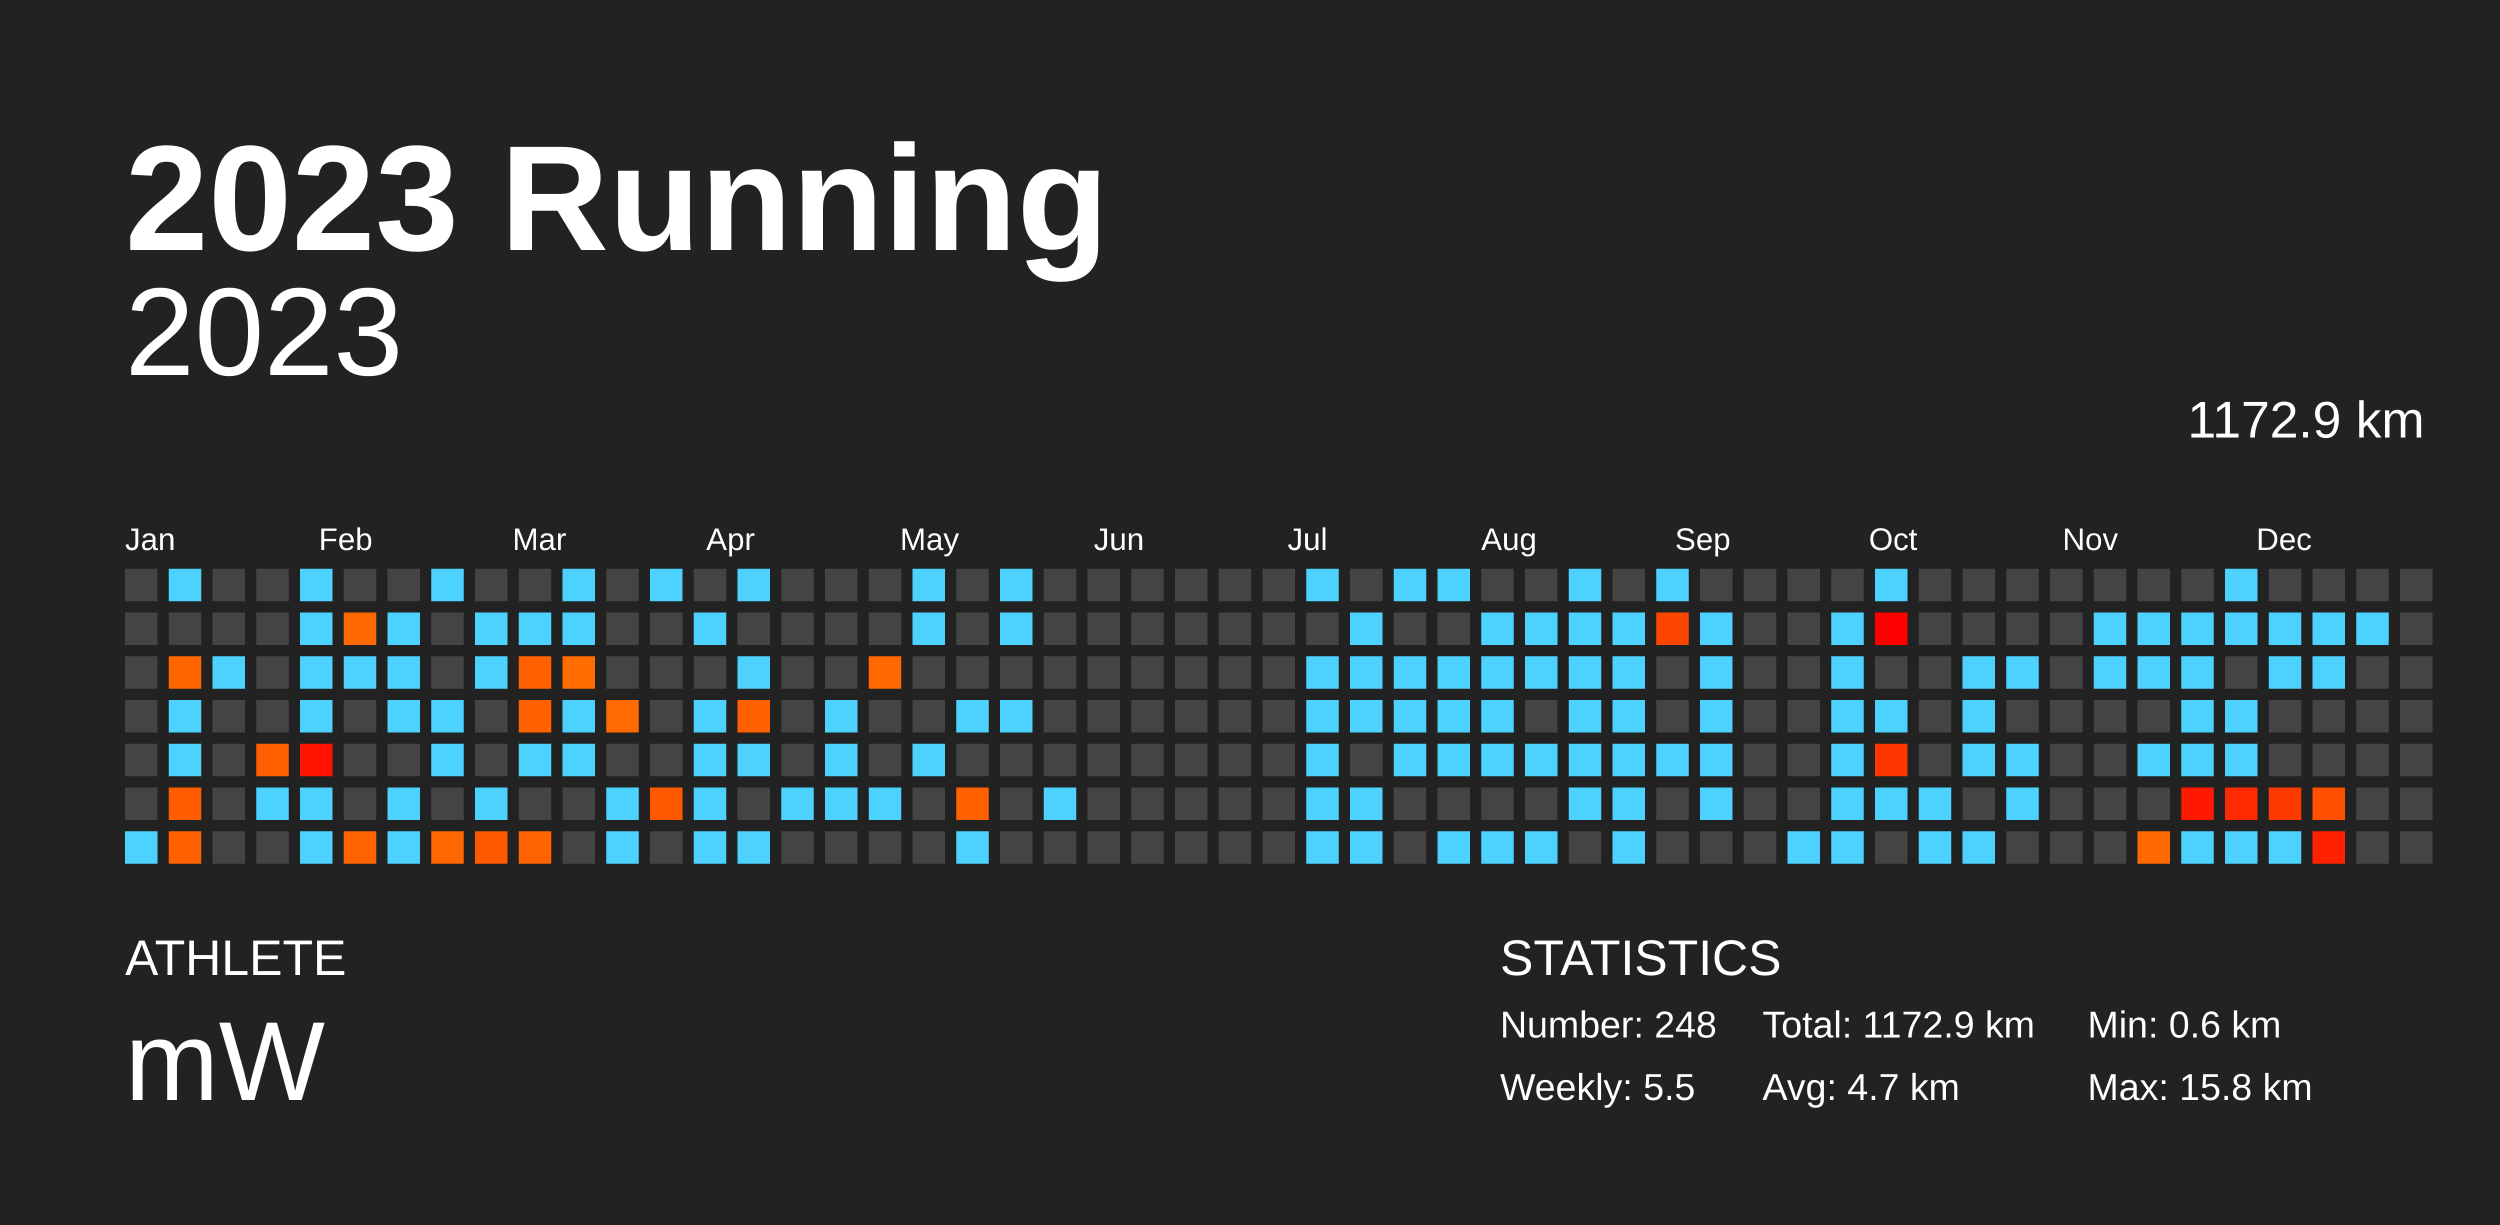
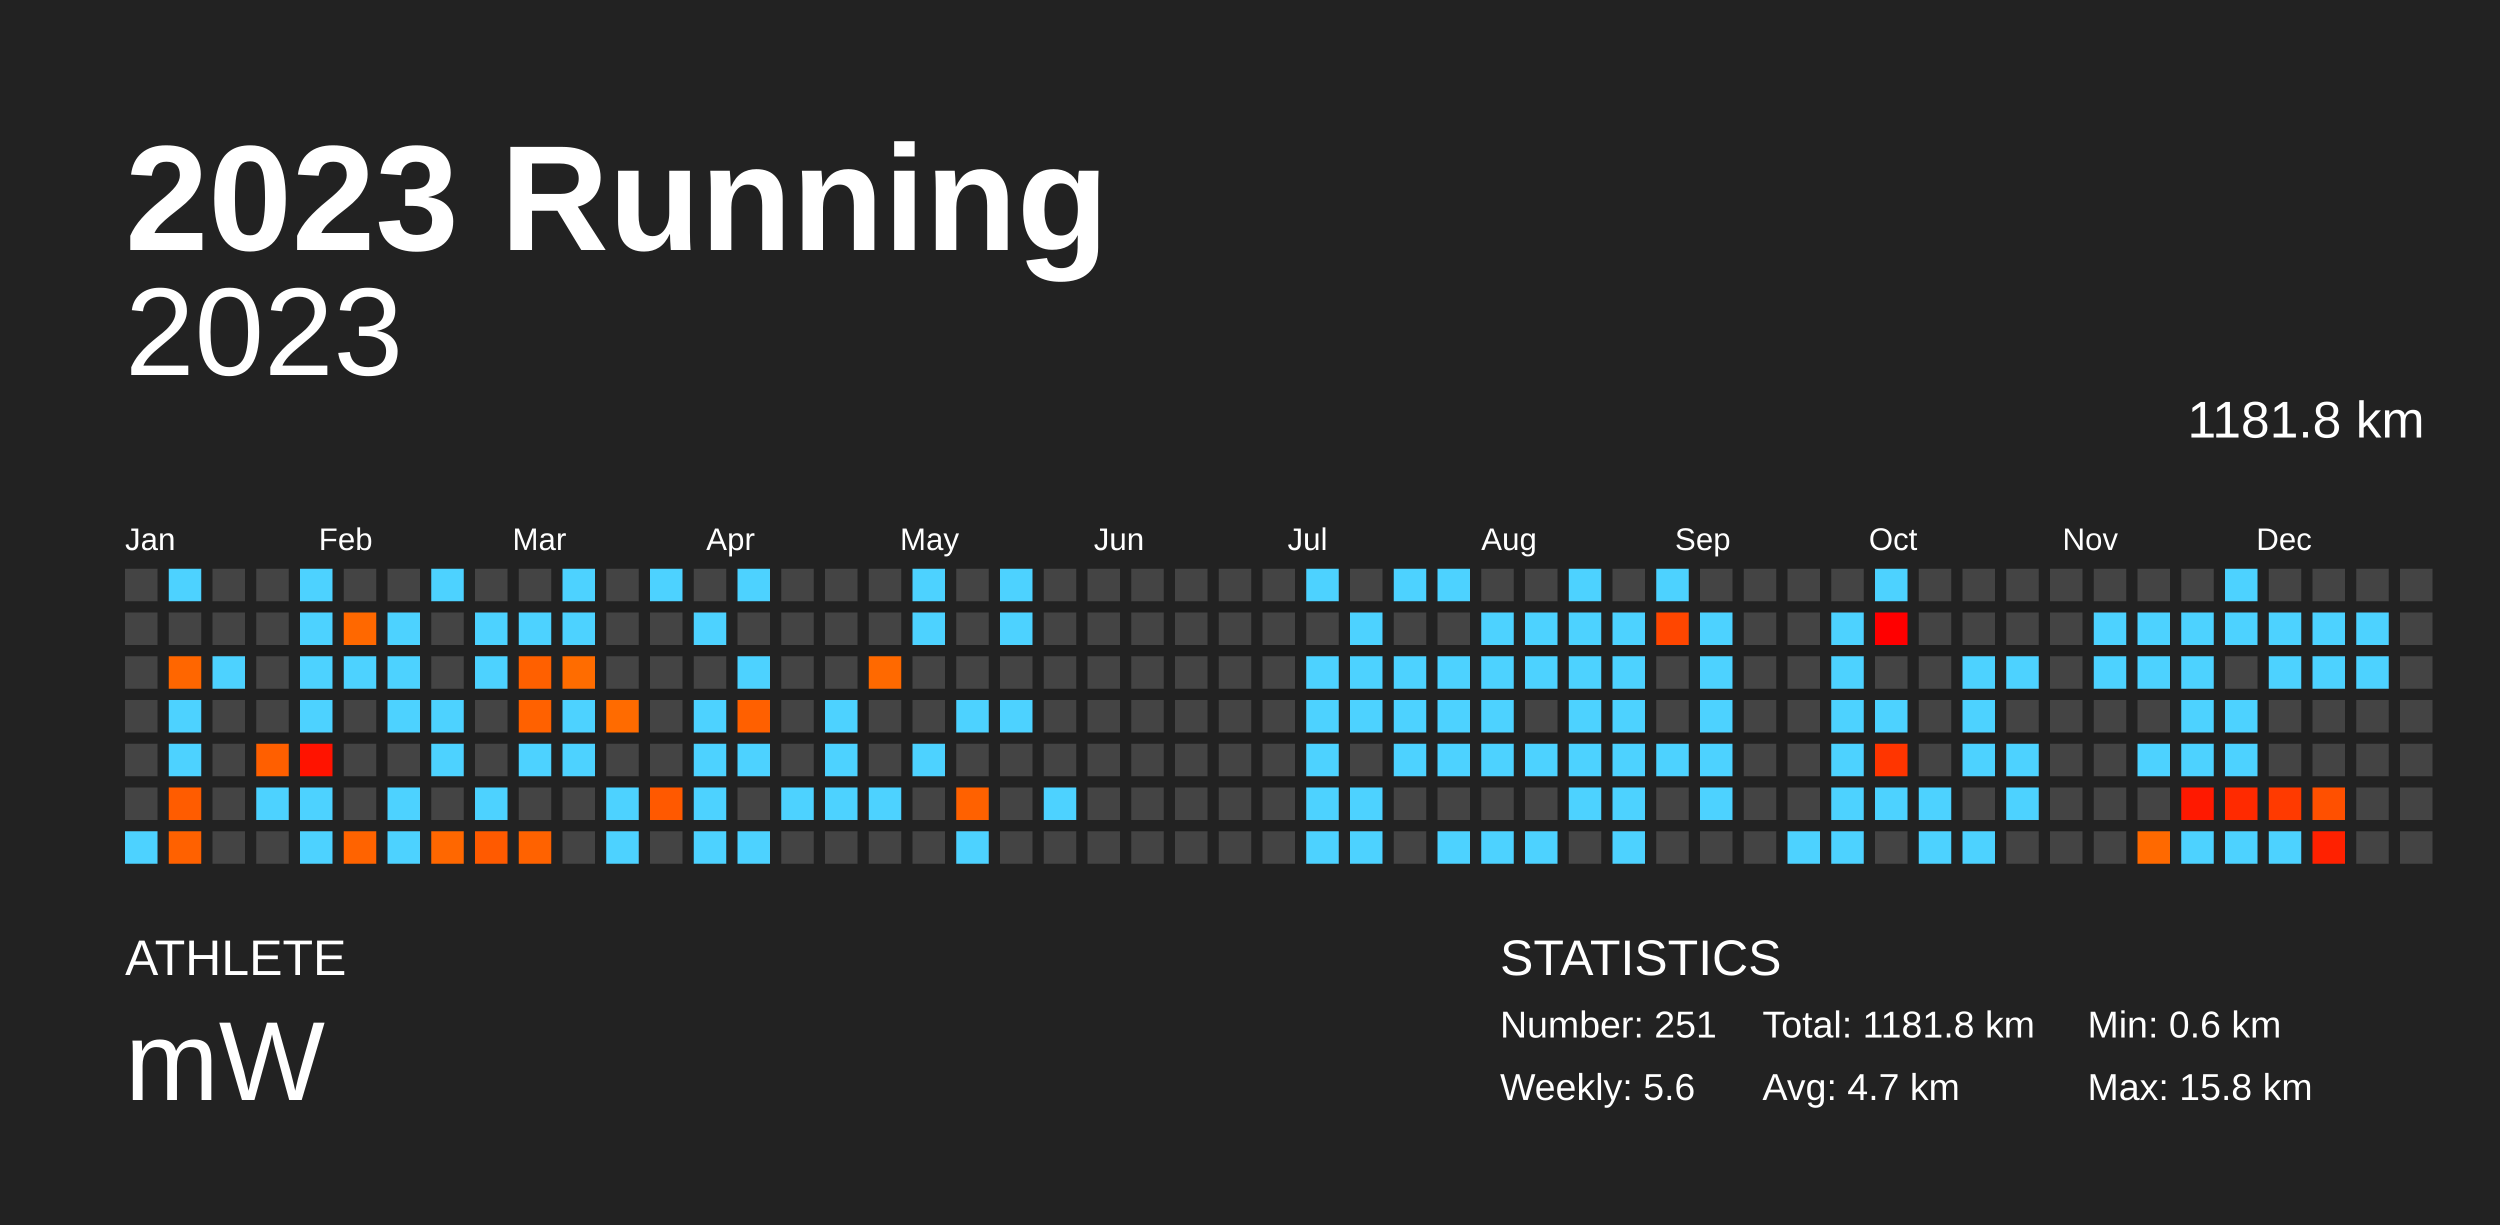
<svg xmlns="http://www.w3.org/2000/svg" baseProfile="full" height="98mm" version="1.1" viewBox="0,0,200,98" width="200mm">
  <defs />
  <rect fill="#222222" height="98" width="200" x="0" y="0" />
  <text fill="#FFFFFF" style="font-size:12px; font-family:Arial; font-weight:bold;" x="10" y="20">2023 Running</text>
  <text fill="#FFFFFF" style="font-size:4px; font-family:Arial" x="10" y="78">ATHLETE</text>
  <text fill="#FFFFFF" style="font-size:9px; font-family:Arial" x="10" y="88">mW</text>
  <text fill="#FFFFFF" style="font-size:4px; font-family:Arial" x="120" y="78">STATISTICS</text>
-   <text fill="#FFFFFF" style="font-size:3px; font-family:Arial" x="120" y="83">Number: 248</text>
-   <text fill="#FFFFFF" style="font-size:3px; font-family:Arial" x="120" y="88">Weekly: 5.5</text>
-   <text fill="#FFFFFF" style="font-size:3px; font-family:Arial" x="141" y="83">Total: 1172.9 km</text>
+   <text fill="#FFFFFF" style="font-size:3px; font-family:Arial" x="120" y="83">Number: 251</text>
+   <text fill="#FFFFFF" style="font-size:3px; font-family:Arial" x="120" y="88">Weekly: 5.6</text>
+   <text fill="#FFFFFF" style="font-size:3px; font-family:Arial" x="141" y="83">Total: 1181.8 km</text>
  <text fill="#FFFFFF" style="font-size:3px; font-family:Arial" x="141" y="88">Avg: 4.7 km</text>
  <text fill="#FFFFFF" style="font-size:3px; font-family:Arial" x="167" y="83">Min: 0.6 km</text>
  <text fill="#FFFFFF" style="font-size:3px; font-family:Arial" x="167" y="88">Max: 15.8 km</text>
  <text alignment-baseline="hanging" fill="#FFFFFF" style="font-size:10.0px; font-family:Arial;" x="10" y="30">2023</text>
-   <text alignment-baseline="hanging" fill="#FFFFFF" style="font-size:4.125px; font-family:Arial;" x="175" y="35">1172.9 km</text>
+   <text alignment-baseline="hanging" fill="#FFFFFF" style="font-size:4.125px; font-family:Arial;" x="175" y="35">1181.8 km</text>
  <text fill="#FFFFFF" style="font-size:2.5px; font-family:Arial" x="10.0" y="44">Jan</text>
  <text fill="#FFFFFF" style="font-size:2.5px; font-family:Arial" x="25.5" y="44">Feb</text>
  <text fill="#FFFFFF" style="font-size:2.5px; font-family:Arial" x="41.0" y="44">Mar</text>
  <text fill="#FFFFFF" style="font-size:2.5px; font-family:Arial" x="56.5" y="44">Apr</text>
  <text fill="#FFFFFF" style="font-size:2.5px; font-family:Arial" x="72.0" y="44">May</text>
  <text fill="#FFFFFF" style="font-size:2.5px; font-family:Arial" x="87.5" y="44">Jun</text>
  <text fill="#FFFFFF" style="font-size:2.5px; font-family:Arial" x="103.0" y="44">Jul</text>
  <text fill="#FFFFFF" style="font-size:2.5px; font-family:Arial" x="118.5" y="44">Aug</text>
  <text fill="#FFFFFF" style="font-size:2.5px; font-family:Arial" x="134.0" y="44">Sep</text>
  <text fill="#FFFFFF" style="font-size:2.5px; font-family:Arial" x="149.5" y="44">Oct</text>
  <text fill="#FFFFFF" style="font-size:2.5px; font-family:Arial" x="165.0" y="44">Nov</text>
  <text fill="#FFFFFF" style="font-size:2.5px; font-family:Arial" x="180.5" y="44">Dec</text>
  <rect fill="#444444" height="2.6" width="2.6" x="10.0" y="45.5" />
  <rect fill="#444444" height="2.6" width="2.6" x="10.0" y="49.0" />
  <rect fill="#444444" height="2.6" width="2.6" x="10.0" y="52.5" />
  <rect fill="#444444" height="2.6" width="2.6" x="10.0" y="56.0" />
  <rect fill="#444444" height="2.6" width="2.6" x="10.0" y="59.5" />
  <rect fill="#444444" height="2.6" width="2.6" x="10.0" y="63.0" />
  <rect fill="#4dd2ff" height="2.6" width="2.6" x="10.0" y="66.5" />
  <rect fill="#4dd2ff" height="2.6" width="2.6" x="13.5" y="45.5" />
  <rect fill="#444444" height="2.6" width="2.6" x="13.5" y="49.0" />
  <rect fill="#ff6600" height="2.6" width="2.6" x="13.5" y="52.5" />
  <rect fill="#4dd2ff" height="2.6" width="2.6" x="13.5" y="56.0" />
  <rect fill="#4dd2ff" height="2.6" width="2.6" x="13.5" y="59.5" />
  <rect fill="#ff5c00" height="2.6" width="2.6" x="13.5" y="63.0" />
  <rect fill="#ff6100" height="2.6" width="2.6" x="13.5" y="66.5" />
  <rect fill="#444444" height="2.6" width="2.6" x="17.0" y="45.5" />
  <rect fill="#444444" height="2.6" width="2.6" x="17.0" y="49.0" />
  <rect fill="#4dd2ff" height="2.6" width="2.6" x="17.0" y="52.5" />
  <rect fill="#444444" height="2.6" width="2.6" x="17.0" y="56.0" />
  <rect fill="#444444" height="2.6" width="2.6" x="17.0" y="59.5" />
  <rect fill="#444444" height="2.6" width="2.6" x="17.0" y="63.0" />
  <rect fill="#444444" height="2.6" width="2.6" x="17.0" y="66.5" />
  <rect fill="#444444" height="2.6" width="2.6" x="20.5" y="45.5" />
  <rect fill="#444444" height="2.6" width="2.6" x="20.5" y="49.0" />
  <rect fill="#444444" height="2.6" width="2.6" x="20.5" y="52.5" />
  <rect fill="#444444" height="2.6" width="2.6" x="20.5" y="56.0" />
  <rect fill="#ff5f00" height="2.6" width="2.6" x="20.5" y="59.5" />
  <rect fill="#4dd2ff" height="2.6" width="2.6" x="20.5" y="63.0" />
  <rect fill="#444444" height="2.6" width="2.6" x="20.5" y="66.5" />
  <rect fill="#4dd2ff" height="2.6" width="2.6" x="24.0" y="45.5" />
  <rect fill="#4dd2ff" height="2.6" width="2.6" x="24.0" y="49.0" />
  <rect fill="#4dd2ff" height="2.6" width="2.6" x="24.0" y="52.5" />
  <rect fill="#4dd2ff" height="2.6" width="2.6" x="24.0" y="56.0" />
  <rect fill="#ff1300" height="2.6" width="2.6" x="24.0" y="59.5" />
  <rect fill="#4dd2ff" height="2.6" width="2.6" x="24.0" y="63.0" />
  <rect fill="#4dd2ff" height="2.6" width="2.6" x="24.0" y="66.5" />
  <rect fill="#444444" height="2.6" width="2.6" x="27.5" y="45.5" />
  <rect fill="#ff6800" height="2.6" width="2.6" x="27.5" y="49.0" />
  <rect fill="#4dd2ff" height="2.6" width="2.6" x="27.5" y="52.5" />
  <rect fill="#444444" height="2.6" width="2.6" x="27.5" y="56.0" />
  <rect fill="#444444" height="2.6" width="2.6" x="27.5" y="59.5" />
  <rect fill="#444444" height="2.6" width="2.6" x="27.5" y="63.0" />
  <rect fill="#ff6300" height="2.6" width="2.6" x="27.5" y="66.5" />
  <rect fill="#444444" height="2.6" width="2.6" x="31.0" y="45.5" />
  <rect fill="#4dd2ff" height="2.6" width="2.6" x="31.0" y="49.0" />
  <rect fill="#4dd2ff" height="2.6" width="2.6" x="31.0" y="52.5" />
  <rect fill="#4dd2ff" height="2.6" width="2.6" x="31.0" y="56.0" />
  <rect fill="#444444" height="2.6" width="2.6" x="31.0" y="59.5" />
  <rect fill="#4dd2ff" height="2.6" width="2.6" x="31.0" y="63.0" />
  <rect fill="#4dd2ff" height="2.6" width="2.6" x="31.0" y="66.5" />
  <rect fill="#4dd2ff" height="2.6" width="2.6" x="34.5" y="45.5" />
  <rect fill="#444444" height="2.6" width="2.6" x="34.5" y="49.0" />
  <rect fill="#444444" height="2.6" width="2.6" x="34.5" y="52.5" />
  <rect fill="#4dd2ff" height="2.6" width="2.6" x="34.5" y="56.0" />
  <rect fill="#4dd2ff" height="2.6" width="2.6" x="34.5" y="59.5" />
  <rect fill="#444444" height="2.6" width="2.6" x="34.5" y="63.0" />
  <rect fill="#ff6700" height="2.6" width="2.6" x="34.5" y="66.5" />
  <rect fill="#444444" height="2.6" width="2.6" x="38.0" y="45.5" />
  <rect fill="#4dd2ff" height="2.6" width="2.6" x="38.0" y="49.0" />
  <rect fill="#4dd2ff" height="2.6" width="2.6" x="38.0" y="52.5" />
  <rect fill="#444444" height="2.6" width="2.6" x="38.0" y="56.0" />
  <rect fill="#444444" height="2.6" width="2.6" x="38.0" y="59.5" />
  <rect fill="#4dd2ff" height="2.6" width="2.6" x="38.0" y="63.0" />
  <rect fill="#ff5a00" height="2.6" width="2.6" x="38.0" y="66.5" />
  <rect fill="#444444" height="2.6" width="2.6" x="41.5" y="45.5" />
  <rect fill="#4dd2ff" height="2.6" width="2.6" x="41.5" y="49.0" />
  <rect fill="#ff6000" height="2.6" width="2.6" x="41.5" y="52.5" />
  <rect fill="#ff6100" height="2.6" width="2.6" x="41.5" y="56.0" />
  <rect fill="#4dd2ff" height="2.6" width="2.6" x="41.5" y="59.5" />
  <rect fill="#444444" height="2.6" width="2.6" x="41.5" y="63.0" />
  <rect fill="#ff6200" height="2.6" width="2.6" x="41.5" y="66.5" />
  <rect fill="#4dd2ff" height="2.6" width="2.6" x="45.0" y="45.5" />
  <rect fill="#4dd2ff" height="2.6" width="2.6" x="45.0" y="49.0" />
  <rect fill="#ff6c00" height="2.6" width="2.6" x="45.0" y="52.5" />
  <rect fill="#4dd2ff" height="2.6" width="2.6" x="45.0" y="56.0" />
  <rect fill="#4dd2ff" height="2.6" width="2.6" x="45.0" y="59.5" />
  <rect fill="#444444" height="2.6" width="2.6" x="45.0" y="63.0" />
  <rect fill="#444444" height="2.6" width="2.6" x="45.0" y="66.5" />
  <rect fill="#444444" height="2.6" width="2.6" x="48.5" y="45.5" />
  <rect fill="#444444" height="2.6" width="2.6" x="48.5" y="49.0" />
  <rect fill="#444444" height="2.6" width="2.6" x="48.5" y="52.5" />
  <rect fill="#ff6b00" height="2.6" width="2.6" x="48.5" y="56.0" />
  <rect fill="#444444" height="2.6" width="2.6" x="48.5" y="59.5" />
  <rect fill="#4dd2ff" height="2.6" width="2.6" x="48.5" y="63.0" />
  <rect fill="#4dd2ff" height="2.6" width="2.6" x="48.5" y="66.5" />
  <rect fill="#4dd2ff" height="2.6" width="2.6" x="52.0" y="45.5" />
  <rect fill="#444444" height="2.6" width="2.6" x="52.0" y="49.0" />
  <rect fill="#444444" height="2.6" width="2.6" x="52.0" y="52.5" />
  <rect fill="#444444" height="2.6" width="2.6" x="52.0" y="56.0" />
  <rect fill="#444444" height="2.6" width="2.6" x="52.0" y="59.5" />
  <rect fill="#ff5900" height="2.6" width="2.6" x="52.0" y="63.0" />
  <rect fill="#444444" height="2.6" width="2.6" x="52.0" y="66.5" />
  <rect fill="#444444" height="2.6" width="2.6" x="55.5" y="45.5" />
  <rect fill="#4dd2ff" height="2.6" width="2.6" x="55.5" y="49.0" />
  <rect fill="#444444" height="2.6" width="2.6" x="55.5" y="52.5" />
  <rect fill="#4dd2ff" height="2.6" width="2.6" x="55.5" y="56.0" />
  <rect fill="#4dd2ff" height="2.6" width="2.6" x="55.5" y="59.5" />
  <rect fill="#4dd2ff" height="2.6" width="2.6" x="55.5" y="63.0" />
  <rect fill="#4dd2ff" height="2.6" width="2.6" x="55.5" y="66.5" />
  <rect fill="#4dd2ff" height="2.6" width="2.6" x="59.0" y="45.5" />
  <rect fill="#444444" height="2.6" width="2.6" x="59.0" y="49.0" />
  <rect fill="#4dd2ff" height="2.6" width="2.6" x="59.0" y="52.5" />
  <rect fill="#ff6000" height="2.6" width="2.6" x="59.0" y="56.0" />
  <rect fill="#4dd2ff" height="2.6" width="2.6" x="59.0" y="59.5" />
  <rect fill="#444444" height="2.6" width="2.6" x="59.0" y="63.0" />
  <rect fill="#4dd2ff" height="2.6" width="2.6" x="59.0" y="66.5" />
  <rect fill="#444444" height="2.6" width="2.6" x="62.5" y="45.5" />
  <rect fill="#444444" height="2.6" width="2.6" x="62.5" y="49.0" />
  <rect fill="#444444" height="2.6" width="2.6" x="62.5" y="52.5" />
  <rect fill="#444444" height="2.6" width="2.6" x="62.5" y="56.0" />
  <rect fill="#444444" height="2.6" width="2.6" x="62.5" y="59.5" />
  <rect fill="#4dd2ff" height="2.6" width="2.6" x="62.5" y="63.0" />
  <rect fill="#444444" height="2.6" width="2.6" x="62.5" y="66.5" />
  <rect fill="#444444" height="2.6" width="2.6" x="66.0" y="45.5" />
  <rect fill="#444444" height="2.6" width="2.6" x="66.0" y="49.0" />
  <rect fill="#444444" height="2.6" width="2.6" x="66.0" y="52.5" />
  <rect fill="#4dd2ff" height="2.6" width="2.6" x="66.0" y="56.0" />
  <rect fill="#4dd2ff" height="2.6" width="2.6" x="66.0" y="59.5" />
  <rect fill="#4dd2ff" height="2.6" width="2.6" x="66.0" y="63.0" />
  <rect fill="#444444" height="2.6" width="2.6" x="66.0" y="66.5" />
  <rect fill="#444444" height="2.6" width="2.6" x="69.5" y="45.5" />
  <rect fill="#444444" height="2.6" width="2.6" x="69.5" y="49.0" />
  <rect fill="#ff6900" height="2.6" width="2.6" x="69.5" y="52.5" />
  <rect fill="#444444" height="2.6" width="2.6" x="69.5" y="56.0" />
  <rect fill="#444444" height="2.6" width="2.6" x="69.5" y="59.5" />
  <rect fill="#4dd2ff" height="2.6" width="2.6" x="69.5" y="63.0" />
  <rect fill="#444444" height="2.6" width="2.6" x="69.5" y="66.5" />
  <rect fill="#4dd2ff" height="2.6" width="2.6" x="73.0" y="45.5" />
  <rect fill="#4dd2ff" height="2.6" width="2.6" x="73.0" y="49.0" />
  <rect fill="#444444" height="2.6" width="2.6" x="73.0" y="52.5" />
  <rect fill="#444444" height="2.6" width="2.6" x="73.0" y="56.0" />
  <rect fill="#4dd2ff" height="2.6" width="2.6" x="73.0" y="59.5" />
  <rect fill="#444444" height="2.6" width="2.6" x="73.0" y="63.0" />
  <rect fill="#444444" height="2.6" width="2.6" x="73.0" y="66.5" />
  <rect fill="#444444" height="2.6" width="2.6" x="76.5" y="45.5" />
  <rect fill="#444444" height="2.6" width="2.6" x="76.5" y="49.0" />
  <rect fill="#444444" height="2.6" width="2.6" x="76.5" y="52.5" />
  <rect fill="#4dd2ff" height="2.6" width="2.6" x="76.5" y="56.0" />
  <rect fill="#444444" height="2.6" width="2.6" x="76.5" y="59.5" />
  <rect fill="#ff6100" height="2.6" width="2.6" x="76.5" y="63.0" />
  <rect fill="#4dd2ff" height="2.6" width="2.6" x="76.5" y="66.5" />
  <rect fill="#4dd2ff" height="2.6" width="2.6" x="80.0" y="45.5" />
  <rect fill="#4dd2ff" height="2.6" width="2.6" x="80.0" y="49.0" />
  <rect fill="#444444" height="2.6" width="2.6" x="80.0" y="52.5" />
  <rect fill="#4dd2ff" height="2.6" width="2.6" x="80.0" y="56.0" />
  <rect fill="#444444" height="2.6" width="2.6" x="80.0" y="59.5" />
  <rect fill="#444444" height="2.6" width="2.6" x="80.0" y="63.0" />
  <rect fill="#444444" height="2.6" width="2.6" x="80.0" y="66.5" />
  <rect fill="#444444" height="2.6" width="2.6" x="83.5" y="45.5" />
  <rect fill="#444444" height="2.6" width="2.6" x="83.5" y="49.0" />
  <rect fill="#444444" height="2.6" width="2.6" x="83.5" y="52.5" />
  <rect fill="#444444" height="2.6" width="2.6" x="83.5" y="56.0" />
  <rect fill="#444444" height="2.6" width="2.6" x="83.5" y="59.5" />
  <rect fill="#4dd2ff" height="2.6" width="2.6" x="83.5" y="63.0" />
  <rect fill="#444444" height="2.6" width="2.6" x="83.5" y="66.5" />
  <rect fill="#444444" height="2.6" width="2.6" x="87.0" y="45.5" />
  <rect fill="#444444" height="2.6" width="2.6" x="87.0" y="49.0" />
  <rect fill="#444444" height="2.6" width="2.6" x="87.0" y="52.5" />
  <rect fill="#444444" height="2.6" width="2.6" x="87.0" y="56.0" />
  <rect fill="#444444" height="2.6" width="2.6" x="87.0" y="59.5" />
  <rect fill="#444444" height="2.6" width="2.6" x="87.0" y="63.0" />
  <rect fill="#444444" height="2.6" width="2.6" x="87.0" y="66.5" />
  <rect fill="#444444" height="2.6" width="2.6" x="90.5" y="45.5" />
  <rect fill="#444444" height="2.6" width="2.6" x="90.5" y="49.0" />
  <rect fill="#444444" height="2.6" width="2.6" x="90.5" y="52.5" />
  <rect fill="#444444" height="2.6" width="2.6" x="90.5" y="56.0" />
  <rect fill="#444444" height="2.6" width="2.6" x="90.5" y="59.5" />
  <rect fill="#444444" height="2.6" width="2.6" x="90.5" y="63.0" />
  <rect fill="#444444" height="2.6" width="2.6" x="90.5" y="66.5" />
  <rect fill="#444444" height="2.6" width="2.6" x="94.0" y="45.5" />
  <rect fill="#444444" height="2.6" width="2.6" x="94.0" y="49.0" />
  <rect fill="#444444" height="2.6" width="2.6" x="94.0" y="52.5" />
  <rect fill="#444444" height="2.6" width="2.6" x="94.0" y="56.0" />
  <rect fill="#444444" height="2.6" width="2.6" x="94.0" y="59.5" />
  <rect fill="#444444" height="2.6" width="2.6" x="94.0" y="63.0" />
  <rect fill="#444444" height="2.6" width="2.6" x="94.0" y="66.5" />
  <rect fill="#444444" height="2.6" width="2.6" x="97.5" y="45.5" />
  <rect fill="#444444" height="2.6" width="2.6" x="97.5" y="49.0" />
  <rect fill="#444444" height="2.6" width="2.6" x="97.5" y="52.5" />
  <rect fill="#444444" height="2.6" width="2.6" x="97.5" y="56.0" />
  <rect fill="#444444" height="2.6" width="2.6" x="97.5" y="59.5" />
  <rect fill="#444444" height="2.6" width="2.6" x="97.5" y="63.0" />
  <rect fill="#444444" height="2.6" width="2.6" x="97.5" y="66.5" />
  <rect fill="#444444" height="2.6" width="2.6" x="101.0" y="45.5" />
  <rect fill="#444444" height="2.6" width="2.6" x="101.0" y="49.0" />
  <rect fill="#444444" height="2.6" width="2.6" x="101.0" y="52.5" />
  <rect fill="#444444" height="2.6" width="2.6" x="101.0" y="56.0" />
  <rect fill="#444444" height="2.6" width="2.6" x="101.0" y="59.5" />
  <rect fill="#444444" height="2.6" width="2.6" x="101.0" y="63.0" />
  <rect fill="#444444" height="2.6" width="2.6" x="101.0" y="66.5" />
  <rect fill="#4dd2ff" height="2.6" width="2.6" x="104.5" y="45.5" />
  <rect fill="#444444" height="2.6" width="2.6" x="104.5" y="49.0" />
  <rect fill="#4dd2ff" height="2.6" width="2.6" x="104.5" y="52.5" />
  <rect fill="#4dd2ff" height="2.6" width="2.6" x="104.5" y="56.0" />
  <rect fill="#4dd2ff" height="2.6" width="2.6" x="104.5" y="59.5" />
  <rect fill="#4dd2ff" height="2.6" width="2.6" x="104.5" y="63.0" />
  <rect fill="#4dd2ff" height="2.6" width="2.6" x="104.5" y="66.5" />
  <rect fill="#444444" height="2.6" width="2.6" x="108.0" y="45.5" />
  <rect fill="#4dd2ff" height="2.6" width="2.6" x="108.0" y="49.0" />
  <rect fill="#4dd2ff" height="2.6" width="2.6" x="108.0" y="52.5" />
  <rect fill="#4dd2ff" height="2.6" width="2.6" x="108.0" y="56.0" />
  <rect fill="#444444" height="2.6" width="2.6" x="108.0" y="59.5" />
  <rect fill="#4dd2ff" height="2.6" width="2.6" x="108.0" y="63.0" />
  <rect fill="#4dd2ff" height="2.6" width="2.6" x="108.0" y="66.5" />
  <rect fill="#4dd2ff" height="2.6" width="2.6" x="111.5" y="45.5" />
  <rect fill="#444444" height="2.6" width="2.6" x="111.5" y="49.0" />
  <rect fill="#4dd2ff" height="2.6" width="2.6" x="111.5" y="52.5" />
  <rect fill="#4dd2ff" height="2.6" width="2.6" x="111.5" y="56.0" />
  <rect fill="#4dd2ff" height="2.6" width="2.6" x="111.5" y="59.5" />
  <rect fill="#444444" height="2.6" width="2.6" x="111.5" y="63.0" />
  <rect fill="#444444" height="2.6" width="2.6" x="111.5" y="66.5" />
  <rect fill="#4dd2ff" height="2.6" width="2.6" x="115.0" y="45.5" />
  <rect fill="#444444" height="2.6" width="2.6" x="115.0" y="49.0" />
  <rect fill="#4dd2ff" height="2.6" width="2.6" x="115.0" y="52.5" />
  <rect fill="#4dd2ff" height="2.6" width="2.6" x="115.0" y="56.0" />
  <rect fill="#4dd2ff" height="2.6" width="2.6" x="115.0" y="59.5" />
  <rect fill="#444444" height="2.6" width="2.6" x="115.0" y="63.0" />
  <rect fill="#4dd2ff" height="2.6" width="2.6" x="115.0" y="66.5" />
  <rect fill="#444444" height="2.6" width="2.6" x="118.5" y="45.5" />
  <rect fill="#4dd2ff" height="2.6" width="2.6" x="118.5" y="49.0" />
  <rect fill="#4dd2ff" height="2.6" width="2.6" x="118.5" y="52.5" />
  <rect fill="#4dd2ff" height="2.6" width="2.6" x="118.5" y="56.0" />
  <rect fill="#4dd2ff" height="2.6" width="2.6" x="118.5" y="59.5" />
  <rect fill="#444444" height="2.6" width="2.6" x="118.5" y="63.0" />
  <rect fill="#4dd2ff" height="2.6" width="2.6" x="118.5" y="66.5" />
  <rect fill="#444444" height="2.6" width="2.6" x="122.0" y="45.5" />
  <rect fill="#4dd2ff" height="2.6" width="2.6" x="122.0" y="49.0" />
  <rect fill="#4dd2ff" height="2.6" width="2.6" x="122.0" y="52.5" />
  <rect fill="#444444" height="2.6" width="2.6" x="122.0" y="56.0" />
  <rect fill="#4dd2ff" height="2.6" width="2.6" x="122.0" y="59.5" />
  <rect fill="#444444" height="2.6" width="2.6" x="122.0" y="63.0" />
  <rect fill="#4dd2ff" height="2.6" width="2.6" x="122.0" y="66.5" />
  <rect fill="#4dd2ff" height="2.6" width="2.6" x="125.5" y="45.5" />
  <rect fill="#4dd2ff" height="2.6" width="2.6" x="125.5" y="49.0" />
  <rect fill="#4dd2ff" height="2.6" width="2.6" x="125.5" y="52.5" />
  <rect fill="#4dd2ff" height="2.6" width="2.6" x="125.5" y="56.0" />
  <rect fill="#4dd2ff" height="2.6" width="2.6" x="125.5" y="59.5" />
  <rect fill="#4dd2ff" height="2.6" width="2.6" x="125.5" y="63.0" />
  <rect fill="#444444" height="2.6" width="2.6" x="125.5" y="66.5" />
  <rect fill="#444444" height="2.6" width="2.6" x="129.0" y="45.5" />
  <rect fill="#4dd2ff" height="2.6" width="2.6" x="129.0" y="49.0" />
  <rect fill="#4dd2ff" height="2.6" width="2.6" x="129.0" y="52.5" />
  <rect fill="#4dd2ff" height="2.6" width="2.6" x="129.0" y="56.0" />
  <rect fill="#4dd2ff" height="2.6" width="2.6" x="129.0" y="59.5" />
  <rect fill="#4dd2ff" height="2.6" width="2.6" x="129.0" y="63.0" />
  <rect fill="#4dd2ff" height="2.6" width="2.6" x="129.0" y="66.5" />
  <rect fill="#4dd2ff" height="2.6" width="2.6" x="132.5" y="45.5" />
  <rect fill="#ff4600" height="2.6" width="2.6" x="132.5" y="49.0" />
  <rect fill="#444444" height="2.6" width="2.6" x="132.5" y="52.5" />
  <rect fill="#444444" height="2.6" width="2.6" x="132.5" y="56.0" />
  <rect fill="#4dd2ff" height="2.6" width="2.6" x="132.5" y="59.5" />
  <rect fill="#444444" height="2.6" width="2.6" x="132.5" y="63.0" />
  <rect fill="#444444" height="2.6" width="2.6" x="132.5" y="66.5" />
  <rect fill="#444444" height="2.6" width="2.6" x="136.0" y="45.5" />
  <rect fill="#4dd2ff" height="2.6" width="2.6" x="136.0" y="49.0" />
  <rect fill="#4dd2ff" height="2.6" width="2.6" x="136.0" y="52.5" />
  <rect fill="#4dd2ff" height="2.6" width="2.6" x="136.0" y="56.0" />
  <rect fill="#4dd2ff" height="2.6" width="2.6" x="136.0" y="59.5" />
  <rect fill="#4dd2ff" height="2.6" width="2.6" x="136.0" y="63.0" />
  <rect fill="#444444" height="2.6" width="2.6" x="136.0" y="66.5" />
  <rect fill="#444444" height="2.6" width="2.6" x="139.5" y="45.5" />
  <rect fill="#444444" height="2.6" width="2.6" x="139.5" y="49.0" />
  <rect fill="#444444" height="2.6" width="2.6" x="139.5" y="52.5" />
  <rect fill="#444444" height="2.6" width="2.6" x="139.5" y="56.0" />
  <rect fill="#444444" height="2.6" width="2.6" x="139.5" y="59.5" />
  <rect fill="#444444" height="2.6" width="2.6" x="139.5" y="63.0" />
  <rect fill="#444444" height="2.6" width="2.6" x="139.5" y="66.5" />
  <rect fill="#444444" height="2.6" width="2.6" x="143.0" y="45.5" />
  <rect fill="#444444" height="2.6" width="2.6" x="143.0" y="49.0" />
  <rect fill="#444444" height="2.6" width="2.6" x="143.0" y="52.5" />
  <rect fill="#444444" height="2.6" width="2.6" x="143.0" y="56.0" />
  <rect fill="#444444" height="2.6" width="2.6" x="143.0" y="59.5" />
  <rect fill="#444444" height="2.6" width="2.6" x="143.0" y="63.0" />
  <rect fill="#4dd2ff" height="2.6" width="2.6" x="143.0" y="66.5" />
  <rect fill="#444444" height="2.6" width="2.6" x="146.5" y="45.5" />
  <rect fill="#4dd2ff" height="2.6" width="2.6" x="146.5" y="49.0" />
  <rect fill="#4dd2ff" height="2.6" width="2.6" x="146.5" y="52.5" />
  <rect fill="#4dd2ff" height="2.6" width="2.6" x="146.5" y="56.0" />
  <rect fill="#4dd2ff" height="2.6" width="2.6" x="146.5" y="59.5" />
  <rect fill="#4dd2ff" height="2.6" width="2.6" x="146.5" y="63.0" />
  <rect fill="#4dd2ff" height="2.6" width="2.6" x="146.5" y="66.5" />
  <rect fill="#4dd2ff" height="2.6" width="2.6" x="150.0" y="45.5" />
  <rect fill="#ff0000" height="2.6" width="2.6" x="150.0" y="49.0" />
  <rect fill="#444444" height="2.6" width="2.6" x="150.0" y="52.5" />
  <rect fill="#4dd2ff" height="2.6" width="2.6" x="150.0" y="56.0" />
  <rect fill="#ff3500" height="2.6" width="2.6" x="150.0" y="59.5" />
  <rect fill="#4dd2ff" height="2.6" width="2.6" x="150.0" y="63.0" />
  <rect fill="#444444" height="2.6" width="2.6" x="150.0" y="66.5" />
  <rect fill="#444444" height="2.6" width="2.6" x="153.5" y="45.5" />
  <rect fill="#444444" height="2.6" width="2.6" x="153.5" y="49.0" />
  <rect fill="#444444" height="2.6" width="2.6" x="153.5" y="52.5" />
  <rect fill="#444444" height="2.6" width="2.6" x="153.5" y="56.0" />
  <rect fill="#444444" height="2.6" width="2.6" x="153.5" y="59.5" />
  <rect fill="#4dd2ff" height="2.6" width="2.6" x="153.5" y="63.0" />
  <rect fill="#4dd2ff" height="2.6" width="2.6" x="153.5" y="66.5" />
  <rect fill="#444444" height="2.6" width="2.6" x="157.0" y="45.5" />
  <rect fill="#444444" height="2.6" width="2.6" x="157.0" y="49.0" />
  <rect fill="#4dd2ff" height="2.6" width="2.6" x="157.0" y="52.5" />
  <rect fill="#4dd2ff" height="2.6" width="2.6" x="157.0" y="56.0" />
  <rect fill="#4dd2ff" height="2.6" width="2.6" x="157.0" y="59.5" />
  <rect fill="#444444" height="2.6" width="2.6" x="157.0" y="63.0" />
  <rect fill="#4dd2ff" height="2.6" width="2.6" x="157.0" y="66.5" />
  <rect fill="#444444" height="2.6" width="2.6" x="160.5" y="45.5" />
  <rect fill="#444444" height="2.6" width="2.6" x="160.5" y="49.0" />
  <rect fill="#4dd2ff" height="2.6" width="2.6" x="160.5" y="52.5" />
  <rect fill="#444444" height="2.6" width="2.6" x="160.5" y="56.0" />
  <rect fill="#4dd2ff" height="2.6" width="2.6" x="160.5" y="59.5" />
  <rect fill="#4dd2ff" height="2.6" width="2.6" x="160.5" y="63.0" />
  <rect fill="#444444" height="2.6" width="2.6" x="160.5" y="66.5" />
  <rect fill="#444444" height="2.6" width="2.6" x="164.0" y="45.5" />
  <rect fill="#444444" height="2.6" width="2.6" x="164.0" y="49.0" />
  <rect fill="#444444" height="2.6" width="2.6" x="164.0" y="52.5" />
  <rect fill="#444444" height="2.6" width="2.6" x="164.0" y="56.0" />
  <rect fill="#444444" height="2.6" width="2.6" x="164.0" y="59.5" />
  <rect fill="#444444" height="2.6" width="2.6" x="164.0" y="63.0" />
  <rect fill="#444444" height="2.6" width="2.6" x="164.0" y="66.5" />
  <rect fill="#444444" height="2.6" width="2.6" x="167.5" y="45.5" />
  <rect fill="#4dd2ff" height="2.6" width="2.6" x="167.5" y="49.0" />
  <rect fill="#4dd2ff" height="2.6" width="2.6" x="167.5" y="52.5" />
  <rect fill="#444444" height="2.6" width="2.6" x="167.5" y="56.0" />
  <rect fill="#444444" height="2.6" width="2.6" x="167.5" y="59.5" />
  <rect fill="#444444" height="2.6" width="2.6" x="167.5" y="63.0" />
  <rect fill="#444444" height="2.6" width="2.6" x="167.5" y="66.5" />
  <rect fill="#444444" height="2.6" width="2.6" x="171.0" y="45.5" />
  <rect fill="#4dd2ff" height="2.6" width="2.6" x="171.0" y="49.0" />
  <rect fill="#4dd2ff" height="2.6" width="2.6" x="171.0" y="52.5" />
  <rect fill="#444444" height="2.6" width="2.6" x="171.0" y="56.0" />
  <rect fill="#4dd2ff" height="2.6" width="2.6" x="171.0" y="59.5" />
  <rect fill="#444444" height="2.6" width="2.6" x="171.0" y="63.0" />
  <rect fill="#ff6900" height="2.6" width="2.6" x="171.0" y="66.5" />
  <rect fill="#444444" height="2.6" width="2.6" x="174.5" y="45.5" />
  <rect fill="#4dd2ff" height="2.6" width="2.6" x="174.5" y="49.0" />
  <rect fill="#4dd2ff" height="2.6" width="2.6" x="174.5" y="52.5" />
  <rect fill="#4dd2ff" height="2.6" width="2.6" x="174.5" y="56.0" />
  <rect fill="#4dd2ff" height="2.6" width="2.6" x="174.5" y="59.5" />
  <rect fill="#ff1900" height="2.6" width="2.6" x="174.5" y="63.0" />
  <rect fill="#4dd2ff" height="2.6" width="2.6" x="174.5" y="66.5" />
  <rect fill="#4dd2ff" height="2.6" width="2.6" x="178.0" y="45.5" />
  <rect fill="#4dd2ff" height="2.6" width="2.6" x="178.0" y="49.0" />
  <rect fill="#444444" height="2.6" width="2.6" x="178.0" y="52.5" />
  <rect fill="#4dd2ff" height="2.6" width="2.6" x="178.0" y="56.0" />
  <rect fill="#4dd2ff" height="2.6" width="2.6" x="178.0" y="59.5" />
  <rect fill="#ff2a00" height="2.6" width="2.6" x="178.0" y="63.0" />
  <rect fill="#4dd2ff" height="2.6" width="2.6" x="178.0" y="66.5" />
  <rect fill="#444444" height="2.6" width="2.6" x="181.5" y="45.5" />
  <rect fill="#4dd2ff" height="2.6" width="2.6" x="181.5" y="49.0" />
  <rect fill="#4dd2ff" height="2.6" width="2.6" x="181.5" y="52.5" />
  <rect fill="#444444" height="2.6" width="2.6" x="181.5" y="56.0" />
  <rect fill="#444444" height="2.6" width="2.6" x="181.5" y="59.5" />
  <rect fill="#ff3a00" height="2.6" width="2.6" x="181.5" y="63.0" />
  <rect fill="#4dd2ff" height="2.6" width="2.6" x="181.5" y="66.5" />
  <rect fill="#444444" height="2.6" width="2.6" x="185.0" y="45.5" />
  <rect fill="#4dd2ff" height="2.6" width="2.6" x="185.0" y="49.0" />
  <rect fill="#4dd2ff" height="2.6" width="2.6" x="185.0" y="52.5" />
  <rect fill="#444444" height="2.6" width="2.6" x="185.0" y="56.0" />
  <rect fill="#444444" height="2.6" width="2.6" x="185.0" y="59.5" />
  <rect fill="#ff5000" height="2.6" width="2.6" x="185.0" y="63.0" />
  <rect fill="#ff2100" height="2.6" width="2.6" x="185.0" y="66.5" />
  <rect fill="#444444" height="2.6" width="2.6" x="188.5" y="45.5" />
  <rect fill="#4dd2ff" height="2.6" width="2.6" x="188.5" y="49.0" />
-   <rect fill="#444444" height="2.6" width="2.6" x="188.5" y="52.5" />
+   <rect fill="#4dd2ff" height="2.6" width="2.6" x="188.5" y="52.5" />
  <rect fill="#444444" height="2.6" width="2.6" x="188.5" y="56.0" />
  <rect fill="#444444" height="2.6" width="2.6" x="188.5" y="59.5" />
  <rect fill="#444444" height="2.6" width="2.6" x="188.5" y="63.0" />
  <rect fill="#444444" height="2.6" width="2.6" x="188.5" y="66.5" />
  <rect fill="#444444" height="2.6" width="2.6" x="192.0" y="45.5" />
  <rect fill="#444444" height="2.6" width="2.6" x="192.0" y="49.0" />
  <rect fill="#444444" height="2.6" width="2.6" x="192.0" y="52.5" />
  <rect fill="#444444" height="2.6" width="2.6" x="192.0" y="56.0" />
  <rect fill="#444444" height="2.6" width="2.6" x="192.0" y="59.5" />
  <rect fill="#444444" height="2.6" width="2.6" x="192.0" y="63.0" />
  <rect fill="#444444" height="2.6" width="2.6" x="192.0" y="66.5" />
</svg>
